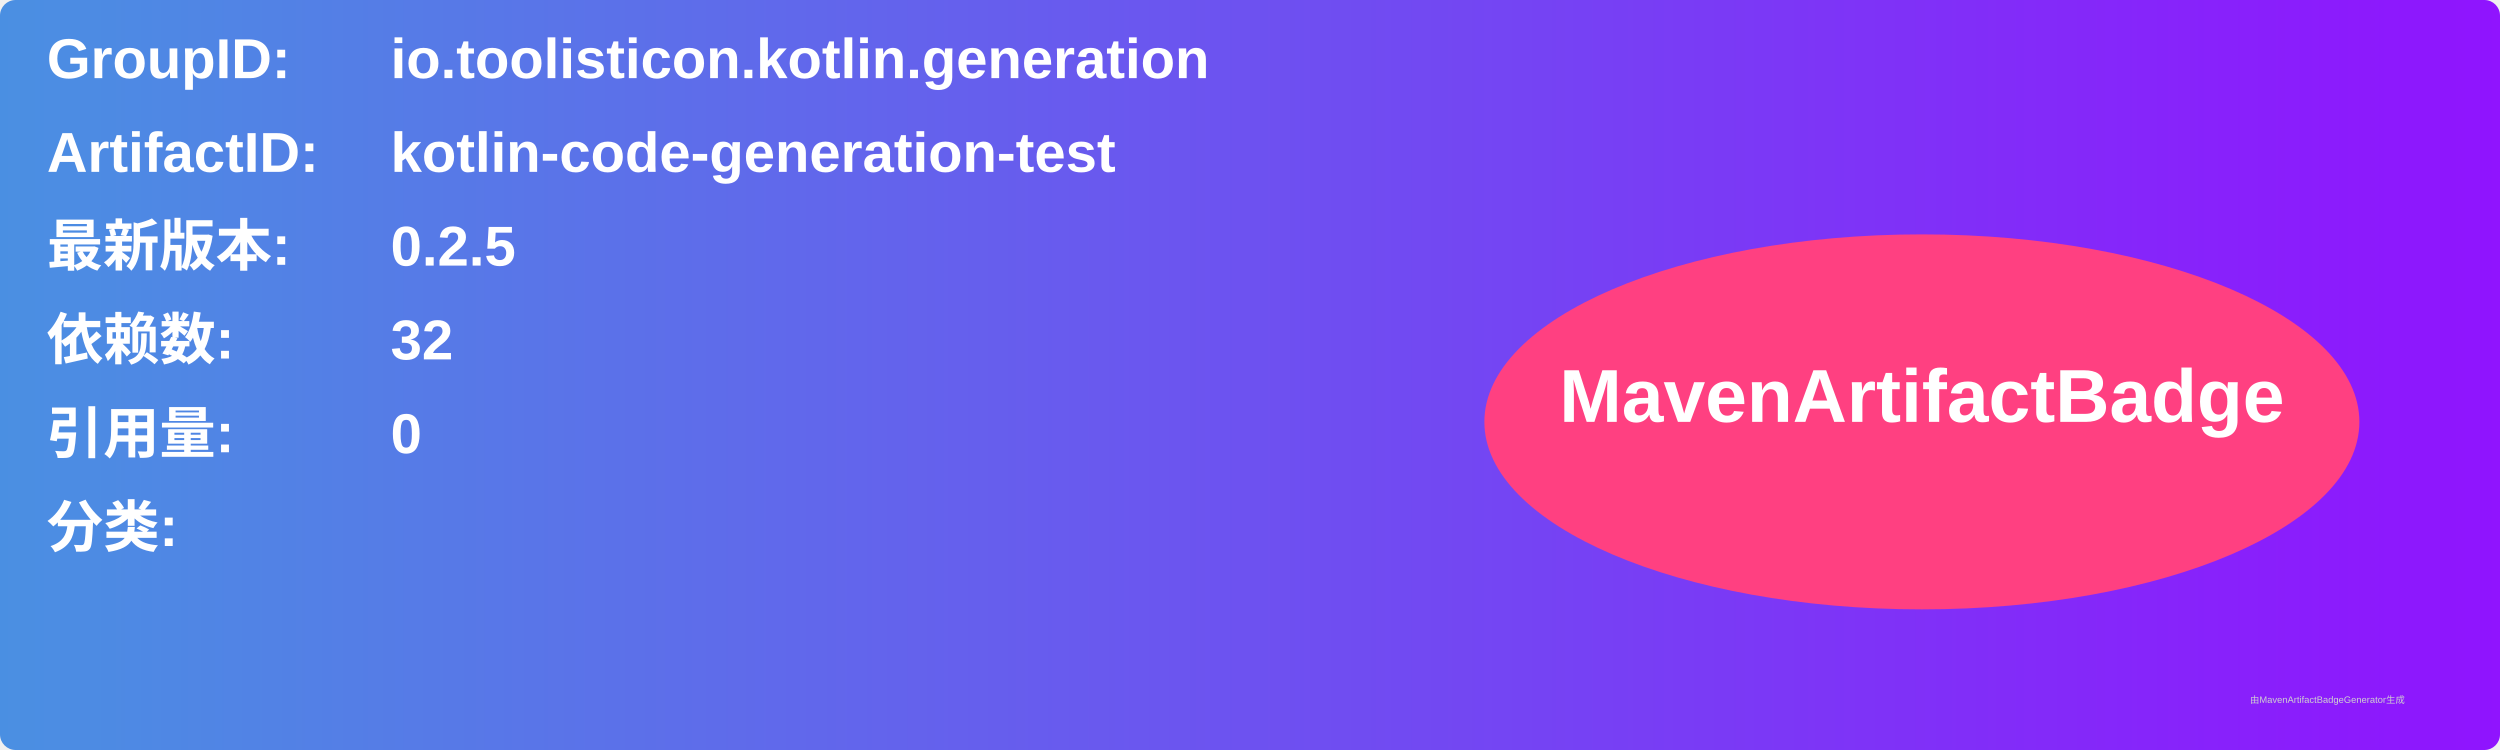
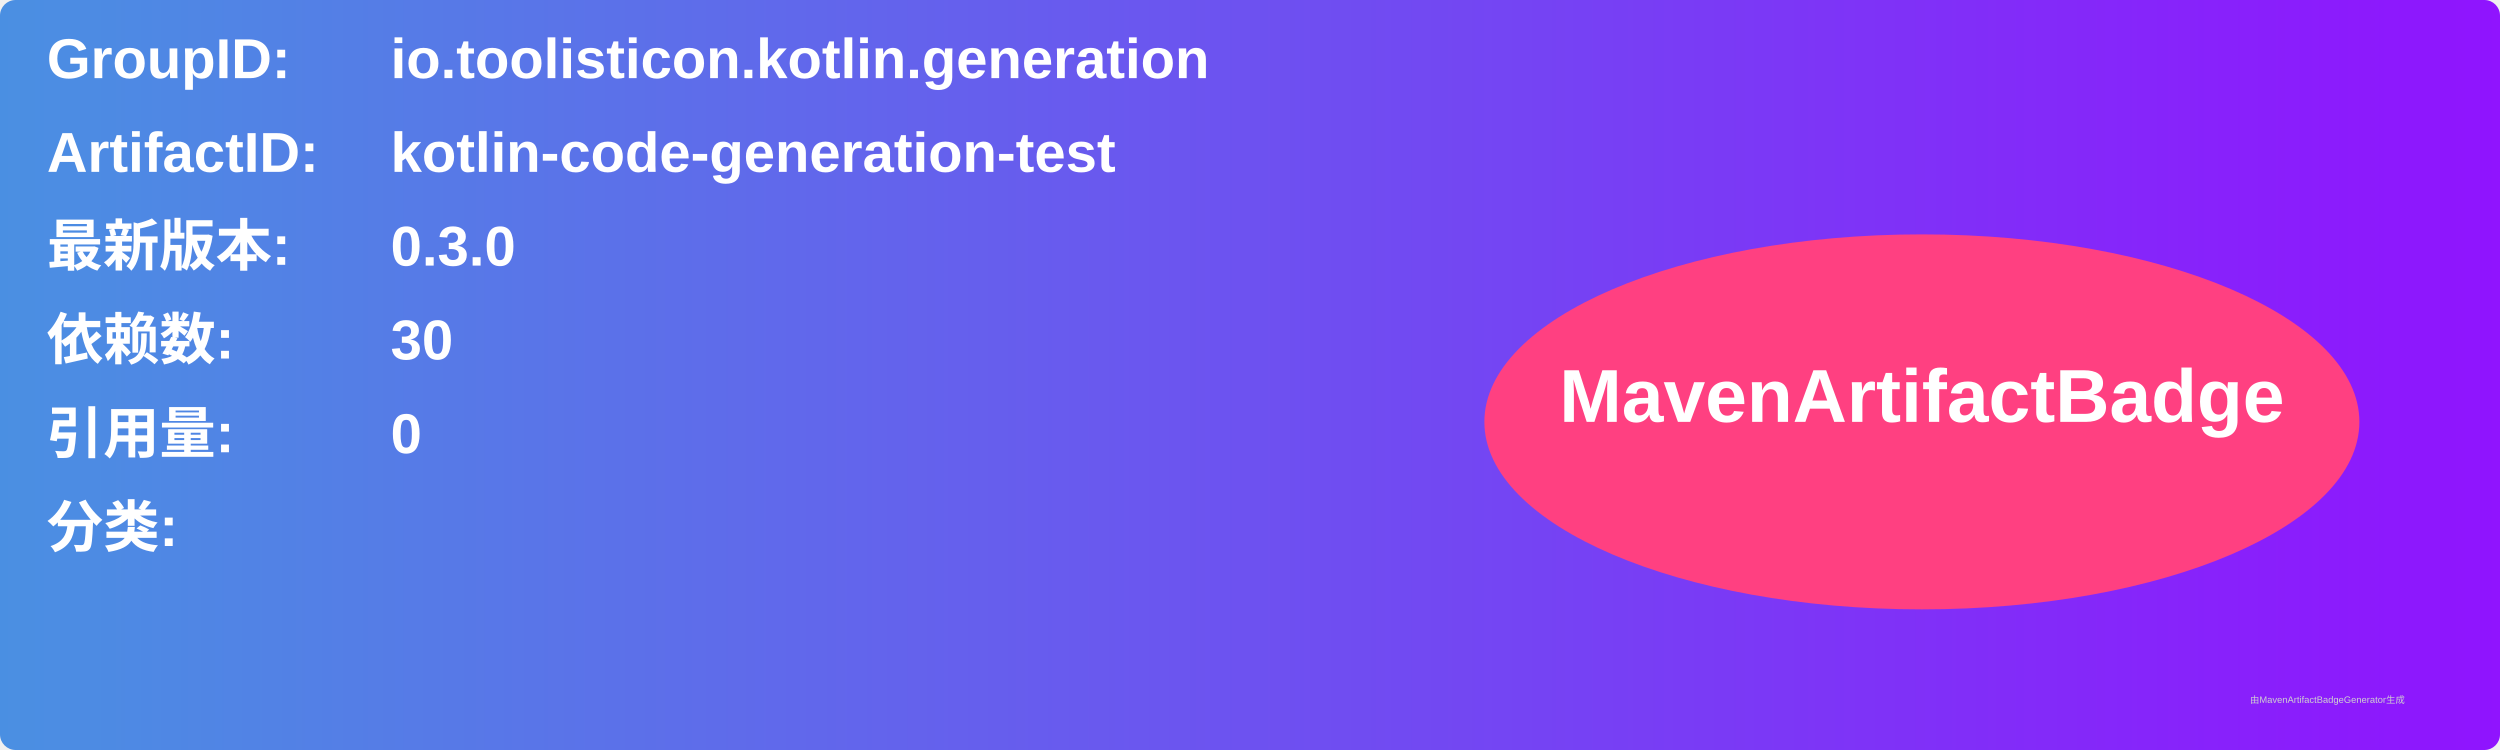
<svg xmlns="http://www.w3.org/2000/svg" width="800" height="240" viewBox="0 0 800 240">
  <linearGradient id="grad" x1="0%" y1="0%" x2="100%" y2="0%">
    <stop offset="0%" stop-color="#4a90e2" />
    <stop offset="100%" stop-color="#9013fe" />
  </linearGradient>
  <rect width="100%" height="100%" rx="5" ry="5" fill="url(#grad)" />
  <g transform="translate(15, 15)">
    <text x="0" y="10" font-family="Arial" font-size="18" fill="white" font-weight="bold" width="260">GroupID:</text>
    <text x="110" y="10" font-family="Arial" font-size="18" fill="white" font-weight="bold" width="460">io.toolisticon.kotlin.generation</text>
    <text x="0" y="40" font-family="Arial" font-size="18" fill="white" font-weight="bold" width="260">ArtifactID:</text>
    <text x="110" y="40" font-family="Arial" font-size="18" fill="white" font-weight="bold" width="460">kotlin-code-generation-test</text>
    <text x="0" y="70" font-family="Arial" font-size="18" fill="white" font-weight="bold">最新版本:</text>
    <text x="110" y="70" font-family="Arial" font-size="18" fill="white" font-weight="bold">
-       <tspan font-weight="bold">0.2.5</tspan>
+       <tspan font-weight="bold">0.3.0</tspan>
    </text>
    <text x="0" y="100" font-family="Arial" font-size="18" fill="white" font-weight="bold">依赖数: </text>
    <text x="110" y="100" font-family="Arial" font-size="18" fill="white">
-       <tspan font-weight="bold">32</tspan>
+       <tspan font-weight="bold">30</tspan>
    </text>
    <text x="0" y="130" font-family="Arial" font-size="18" fill="white" font-weight="bold">引用量: </text>
    <text x="110" y="130" font-family="Arial" font-size="18" fill="white">
      <tspan font-weight="bold">0</tspan>
    </text>
    <text x="0" y="160" font-family="Arial" font-size="18" fill="white" font-weight="bold">分类:</text>
    <text x="10" y="190" font-family="Arial" font-size="10" fill="white">
      <tspan font-weight="bold" />
    </text>
    <ellipse cx="600" cy="120" rx="140" ry="60" fill="#ff4081" />
    <text x="600" y="120" text-anchor="middle" font-family="Arial" font-size="24" fill="white" font-weight="bold">MavenArtifactBadge</text>
  </g>
  <text x="720" y="225" font-family="Arial" font-size="3" fill="#d0d0d0">由MavenArtifactBadgeGenerator生成</text>
</svg>
